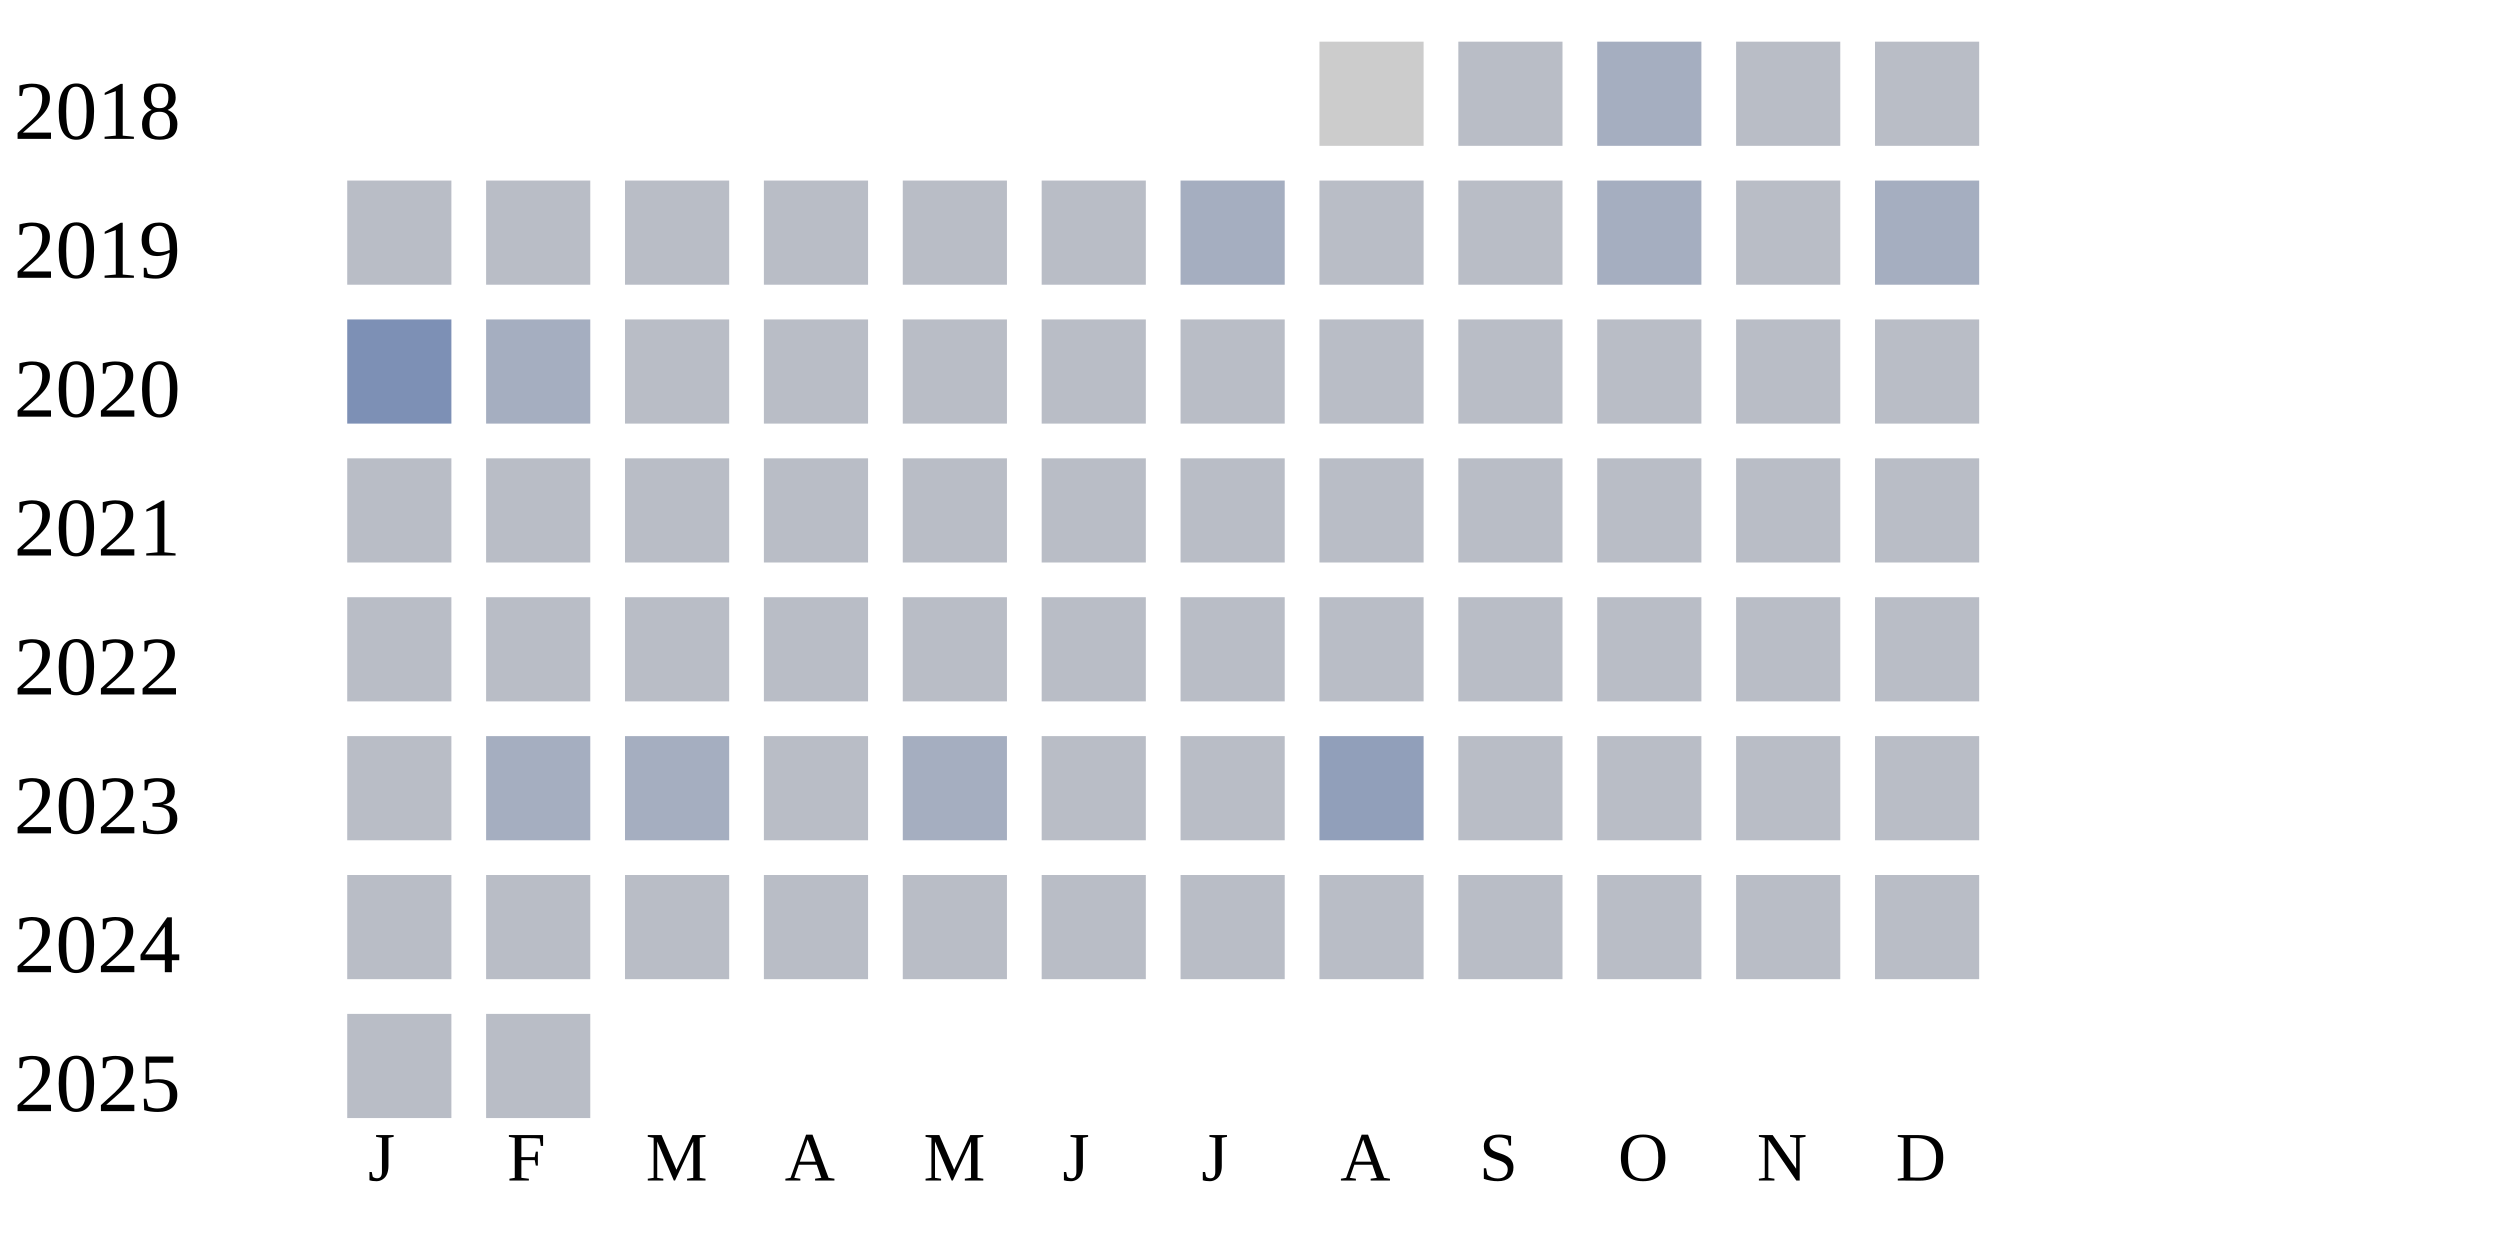
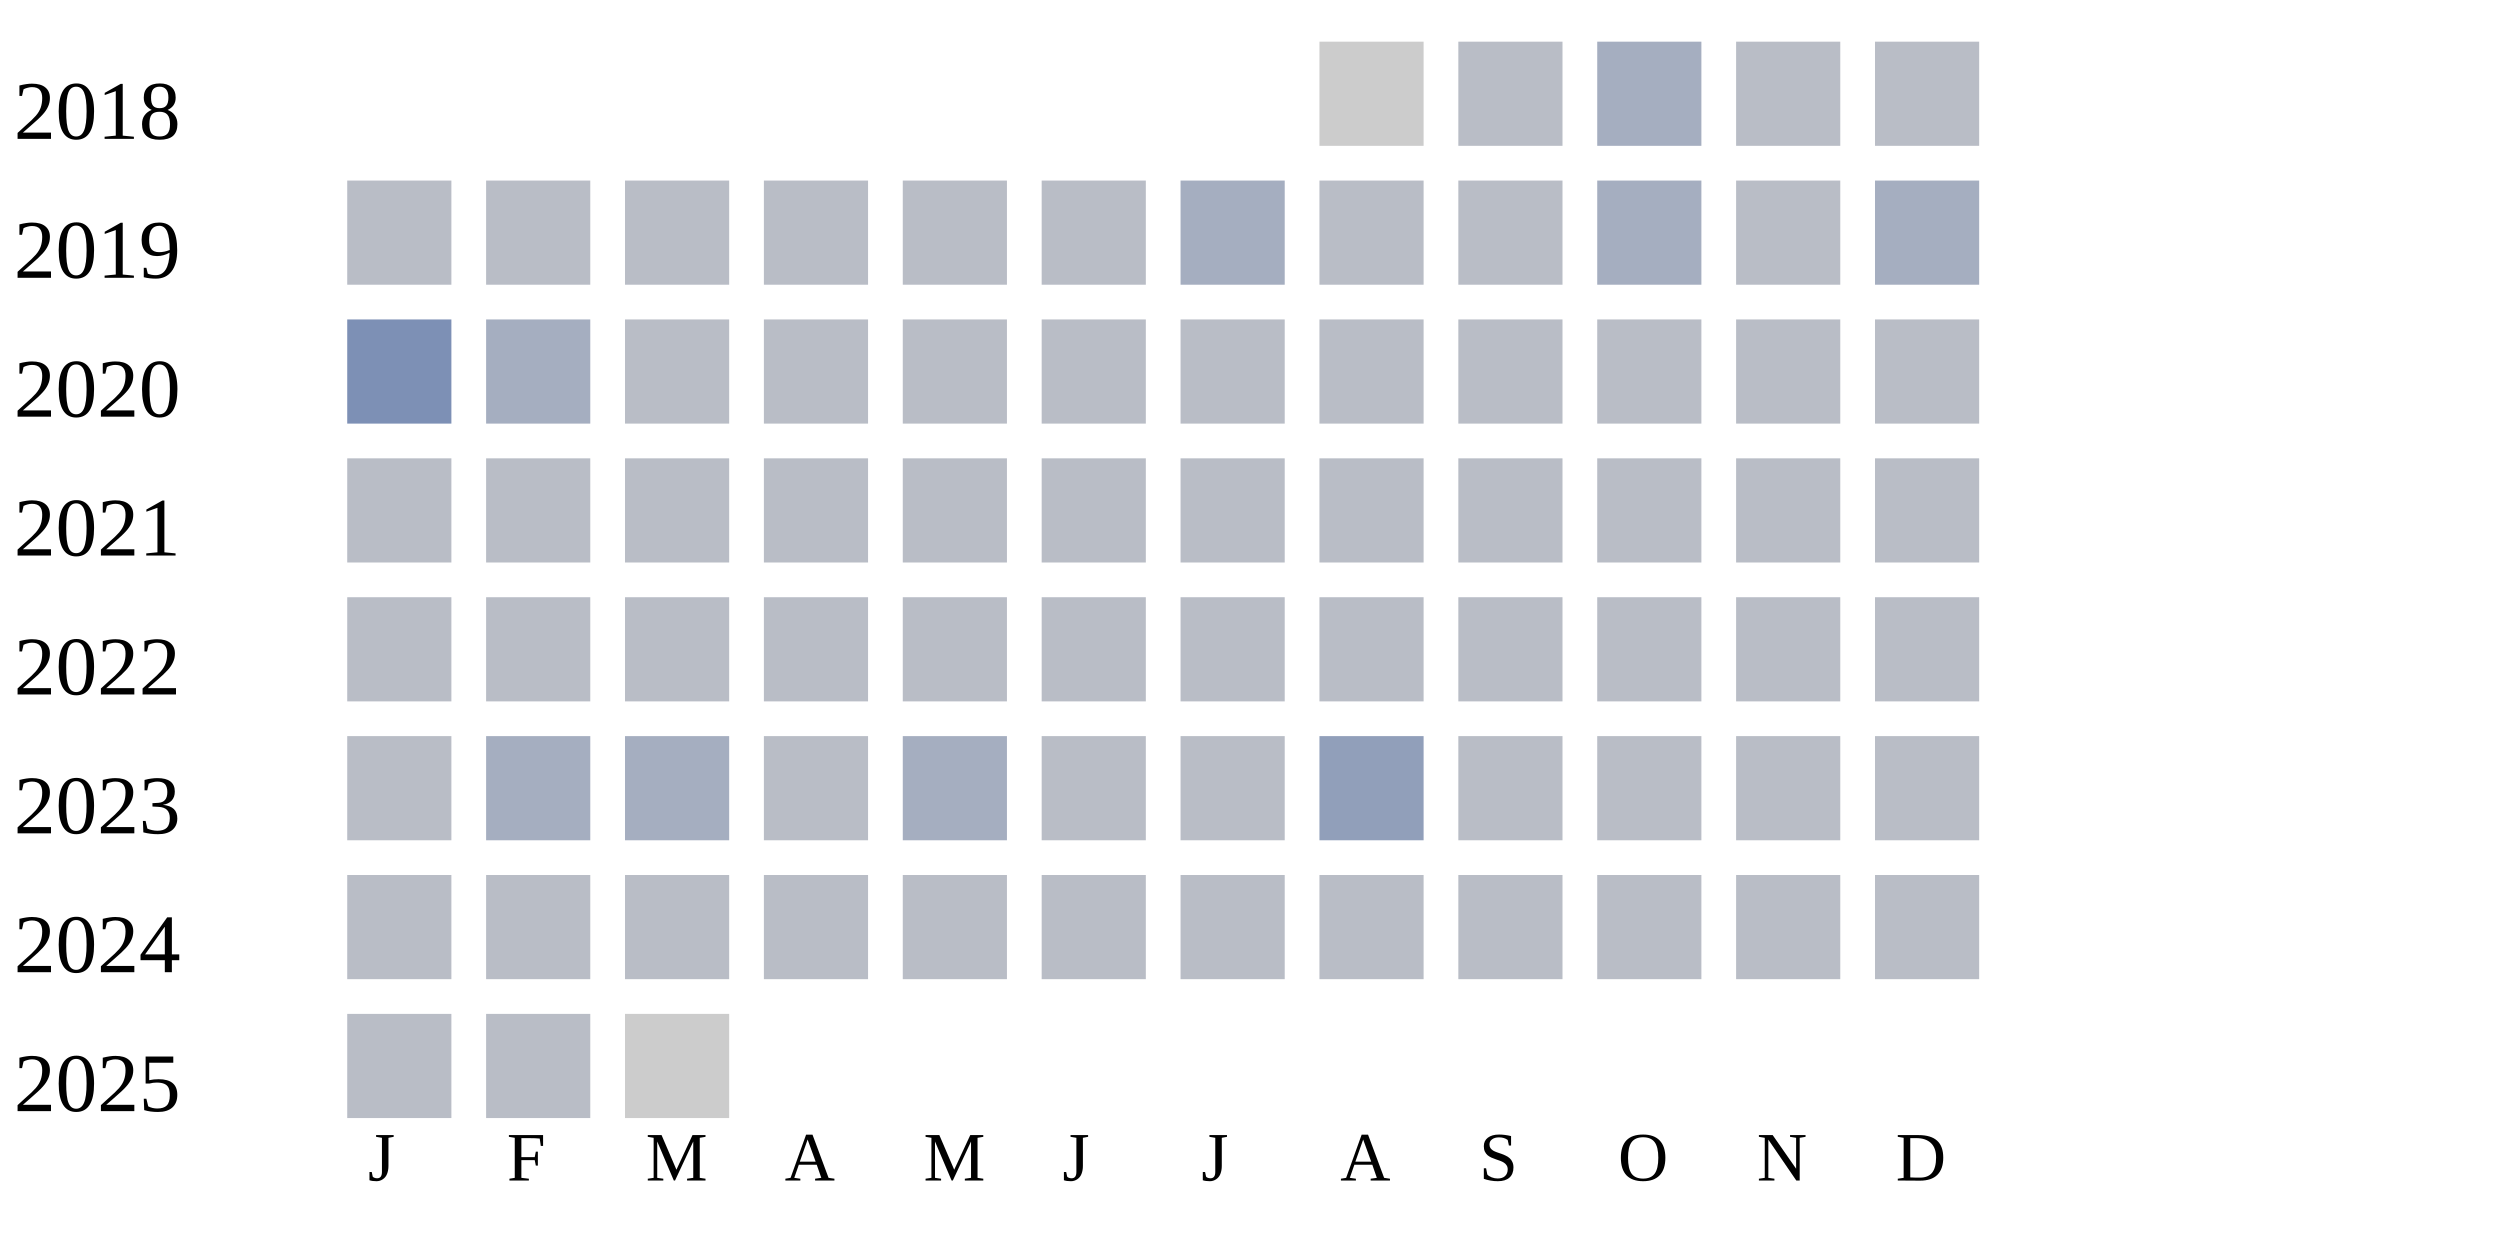
<svg xmlns="http://www.w3.org/2000/svg" width="360" height="180">
  <g transform="translate(0 0)">
    <text x="2" y="20">2018</text>
    <rect x="190" y="6" width="15" height="15" fill="#cccccc" />
    <rect x="210" y="6" width="15" height="15" fill="#b9bdc6" />
    <rect x="230" y="6" width="15" height="15" fill="#a5aec0" />
    <rect x="250" y="6" width="15" height="15" fill="#b9bdc6" />
    <rect x="270" y="6" width="15" height="15" fill="#b9bdc6" />
  </g>
  <g transform="translate(0 20)">
    <text x="2" y="20">2019</text>
    <rect x="50" y="6" width="15" height="15" fill="#b9bdc6" />
    <rect x="70" y="6" width="15" height="15" fill="#b9bdc6" />
    <rect x="90" y="6" width="15" height="15" fill="#b9bdc6" />
    <rect x="110" y="6" width="15" height="15" fill="#b9bdc6" />
    <rect x="130" y="6" width="15" height="15" fill="#b9bdc6" />
    <rect x="150" y="6" width="15" height="15" fill="#b9bdc6" />
    <rect x="170" y="6" width="15" height="15" fill="#a5aec0" />
    <rect x="190" y="6" width="15" height="15" fill="#b9bdc6" />
    <rect x="210" y="6" width="15" height="15" fill="#b9bdc6" />
    <rect x="230" y="6" width="15" height="15" fill="#a5aec0" />
    <rect x="250" y="6" width="15" height="15" fill="#b9bdc6" />
    <rect x="270" y="6" width="15" height="15" fill="#a5aec0" />
  </g>
  <g transform="translate(0 40)">
    <text x="2" y="20">2020</text>
    <rect x="50" y="6" width="15" height="15" fill="#7d90b5" />
    <rect x="70" y="6" width="15" height="15" fill="#a5aec0" />
    <rect x="90" y="6" width="15" height="15" fill="#b9bdc6" />
    <rect x="110" y="6" width="15" height="15" fill="#b9bdc6" />
    <rect x="130" y="6" width="15" height="15" fill="#b9bdc6" />
    <rect x="150" y="6" width="15" height="15" fill="#b9bdc6" />
    <rect x="170" y="6" width="15" height="15" fill="#b9bdc6" />
    <rect x="190" y="6" width="15" height="15" fill="#b9bdc6" />
    <rect x="210" y="6" width="15" height="15" fill="#b9bdc6" />
    <rect x="230" y="6" width="15" height="15" fill="#b9bdc6" />
    <rect x="250" y="6" width="15" height="15" fill="#b9bdc6" />
    <rect x="270" y="6" width="15" height="15" fill="#b9bdc6" />
  </g>
  <g transform="translate(0 60)">
    <text x="2" y="20">2021</text>
    <rect x="50" y="6" width="15" height="15" fill="#b9bdc6" />
    <rect x="70" y="6" width="15" height="15" fill="#b9bdc6" />
    <rect x="90" y="6" width="15" height="15" fill="#b9bdc6" />
    <rect x="110" y="6" width="15" height="15" fill="#b9bdc6" />
    <rect x="130" y="6" width="15" height="15" fill="#b9bdc6" />
    <rect x="150" y="6" width="15" height="15" fill="#b9bdc6" />
    <rect x="170" y="6" width="15" height="15" fill="#b9bdc6" />
    <rect x="190" y="6" width="15" height="15" fill="#b9bdc6" />
    <rect x="210" y="6" width="15" height="15" fill="#b9bdc6" />
    <rect x="230" y="6" width="15" height="15" fill="#b9bdc6" />
    <rect x="250" y="6" width="15" height="15" fill="#b9bdc6" />
    <rect x="270" y="6" width="15" height="15" fill="#b9bdc6" />
  </g>
  <g transform="translate(0 80)">
    <text x="2" y="20">2022</text>
    <rect x="50" y="6" width="15" height="15" fill="#b9bdc6" />
    <rect x="70" y="6" width="15" height="15" fill="#b9bdc6" />
    <rect x="90" y="6" width="15" height="15" fill="#b9bdc6" />
    <rect x="110" y="6" width="15" height="15" fill="#b9bdc6" />
    <rect x="130" y="6" width="15" height="15" fill="#b9bdc6" />
    <rect x="150" y="6" width="15" height="15" fill="#b9bdc6" />
    <rect x="170" y="6" width="15" height="15" fill="#b9bdc6" />
    <rect x="190" y="6" width="15" height="15" fill="#b9bdc6" />
    <rect x="210" y="6" width="15" height="15" fill="#b9bdc6" />
    <rect x="230" y="6" width="15" height="15" fill="#b9bdc6" />
    <rect x="250" y="6" width="15" height="15" fill="#b9bdc6" />
    <rect x="270" y="6" width="15" height="15" fill="#b9bdc6" />
  </g>
  <g transform="translate(0 100)">
    <text x="2" y="20">2023</text>
    <rect x="50" y="6" width="15" height="15" fill="#b9bdc6" />
    <rect x="70" y="6" width="15" height="15" fill="#a5aec0" />
    <rect x="90" y="6" width="15" height="15" fill="#a5aec0" />
    <rect x="110" y="6" width="15" height="15" fill="#b9bdc6" />
    <rect x="130" y="6" width="15" height="15" fill="#a5aec0" />
    <rect x="150" y="6" width="15" height="15" fill="#b9bdc6" />
    <rect x="170" y="6" width="15" height="15" fill="#b9bdc6" />
    <rect x="190" y="6" width="15" height="15" fill="#919fba" />
    <rect x="210" y="6" width="15" height="15" fill="#b9bdc6" />
    <rect x="230" y="6" width="15" height="15" fill="#b9bdc6" />
    <rect x="250" y="6" width="15" height="15" fill="#b9bdc6" />
    <rect x="270" y="6" width="15" height="15" fill="#b9bdc6" />
  </g>
  <g transform="translate(0 120)">
    <text x="2" y="20">2024</text>
    <rect x="50" y="6" width="15" height="15" fill="#b9bdc6" />
    <rect x="70" y="6" width="15" height="15" fill="#b9bdc6" />
    <rect x="90" y="6" width="15" height="15" fill="#b9bdc6" />
    <rect x="110" y="6" width="15" height="15" fill="#b9bdc6" />
    <rect x="130" y="6" width="15" height="15" fill="#b9bdc6" />
    <rect x="150" y="6" width="15" height="15" fill="#b9bdc6" />
    <rect x="170" y="6" width="15" height="15" fill="#b9bdc6" />
    <rect x="190" y="6" width="15" height="15" fill="#b9bdc6" />
    <rect x="210" y="6" width="15" height="15" fill="#b9bdc6" />
    <rect x="230" y="6" width="15" height="15" fill="#b9bdc6" />
    <rect x="250" y="6" width="15" height="15" fill="#b9bdc6" />
    <rect x="270" y="6" width="15" height="15" fill="#b9bdc6" />
  </g>
  <g transform="translate(0 140)">
    <text x="2" y="20">2025</text>
    <rect x="50" y="6" width="15" height="15" fill="#b9bdc6" />
    <rect x="70" y="6" width="15" height="15" fill="#b9bdc6" />
+     <rect x="90" y="6" width="15" height="15" fill="#cccccc" />
  </g>
  <text style="font-size: 10px; text-align: center" x="53" y="170">J</text>
  <text style="font-size: 10px; text-align: center" x="73" y="170">F</text>
  <text style="font-size: 10px; text-align: center" x="93" y="170">M</text>
  <text style="font-size: 10px; text-align: center" x="113" y="170">A</text>
  <text style="font-size: 10px; text-align: center" x="133" y="170">M</text>
  <text style="font-size: 10px; text-align: center" x="153" y="170">J</text>
  <text style="font-size: 10px; text-align: center" x="173" y="170">J</text>
  <text style="font-size: 10px; text-align: center" x="193" y="170">A</text>
  <text style="font-size: 10px; text-align: center" x="213" y="170">S</text>
  <text style="font-size: 10px; text-align: center" x="233" y="170">O</text>
  <text style="font-size: 10px; text-align: center" x="253" y="170">N</text>
  <text style="font-size: 10px; text-align: center" x="273" y="170">D</text>
  <text style="font-size: 10px;" x="155" y="189">Less</text>
  <rect fill="#b9bdc6" width="10" height="10" x="180" y="180" />
  <rect fill="#919fba" width="10" height="10" x="195" y="180" />
  <rect fill="#6882ae" width="10" height="10" x="210" y="180" />
  <rect fill="#005a9c" width="10" height="10" x="225" y="180" />
  <text x="240" y="189" style="font-size: 10px;">More</text>
</svg>
